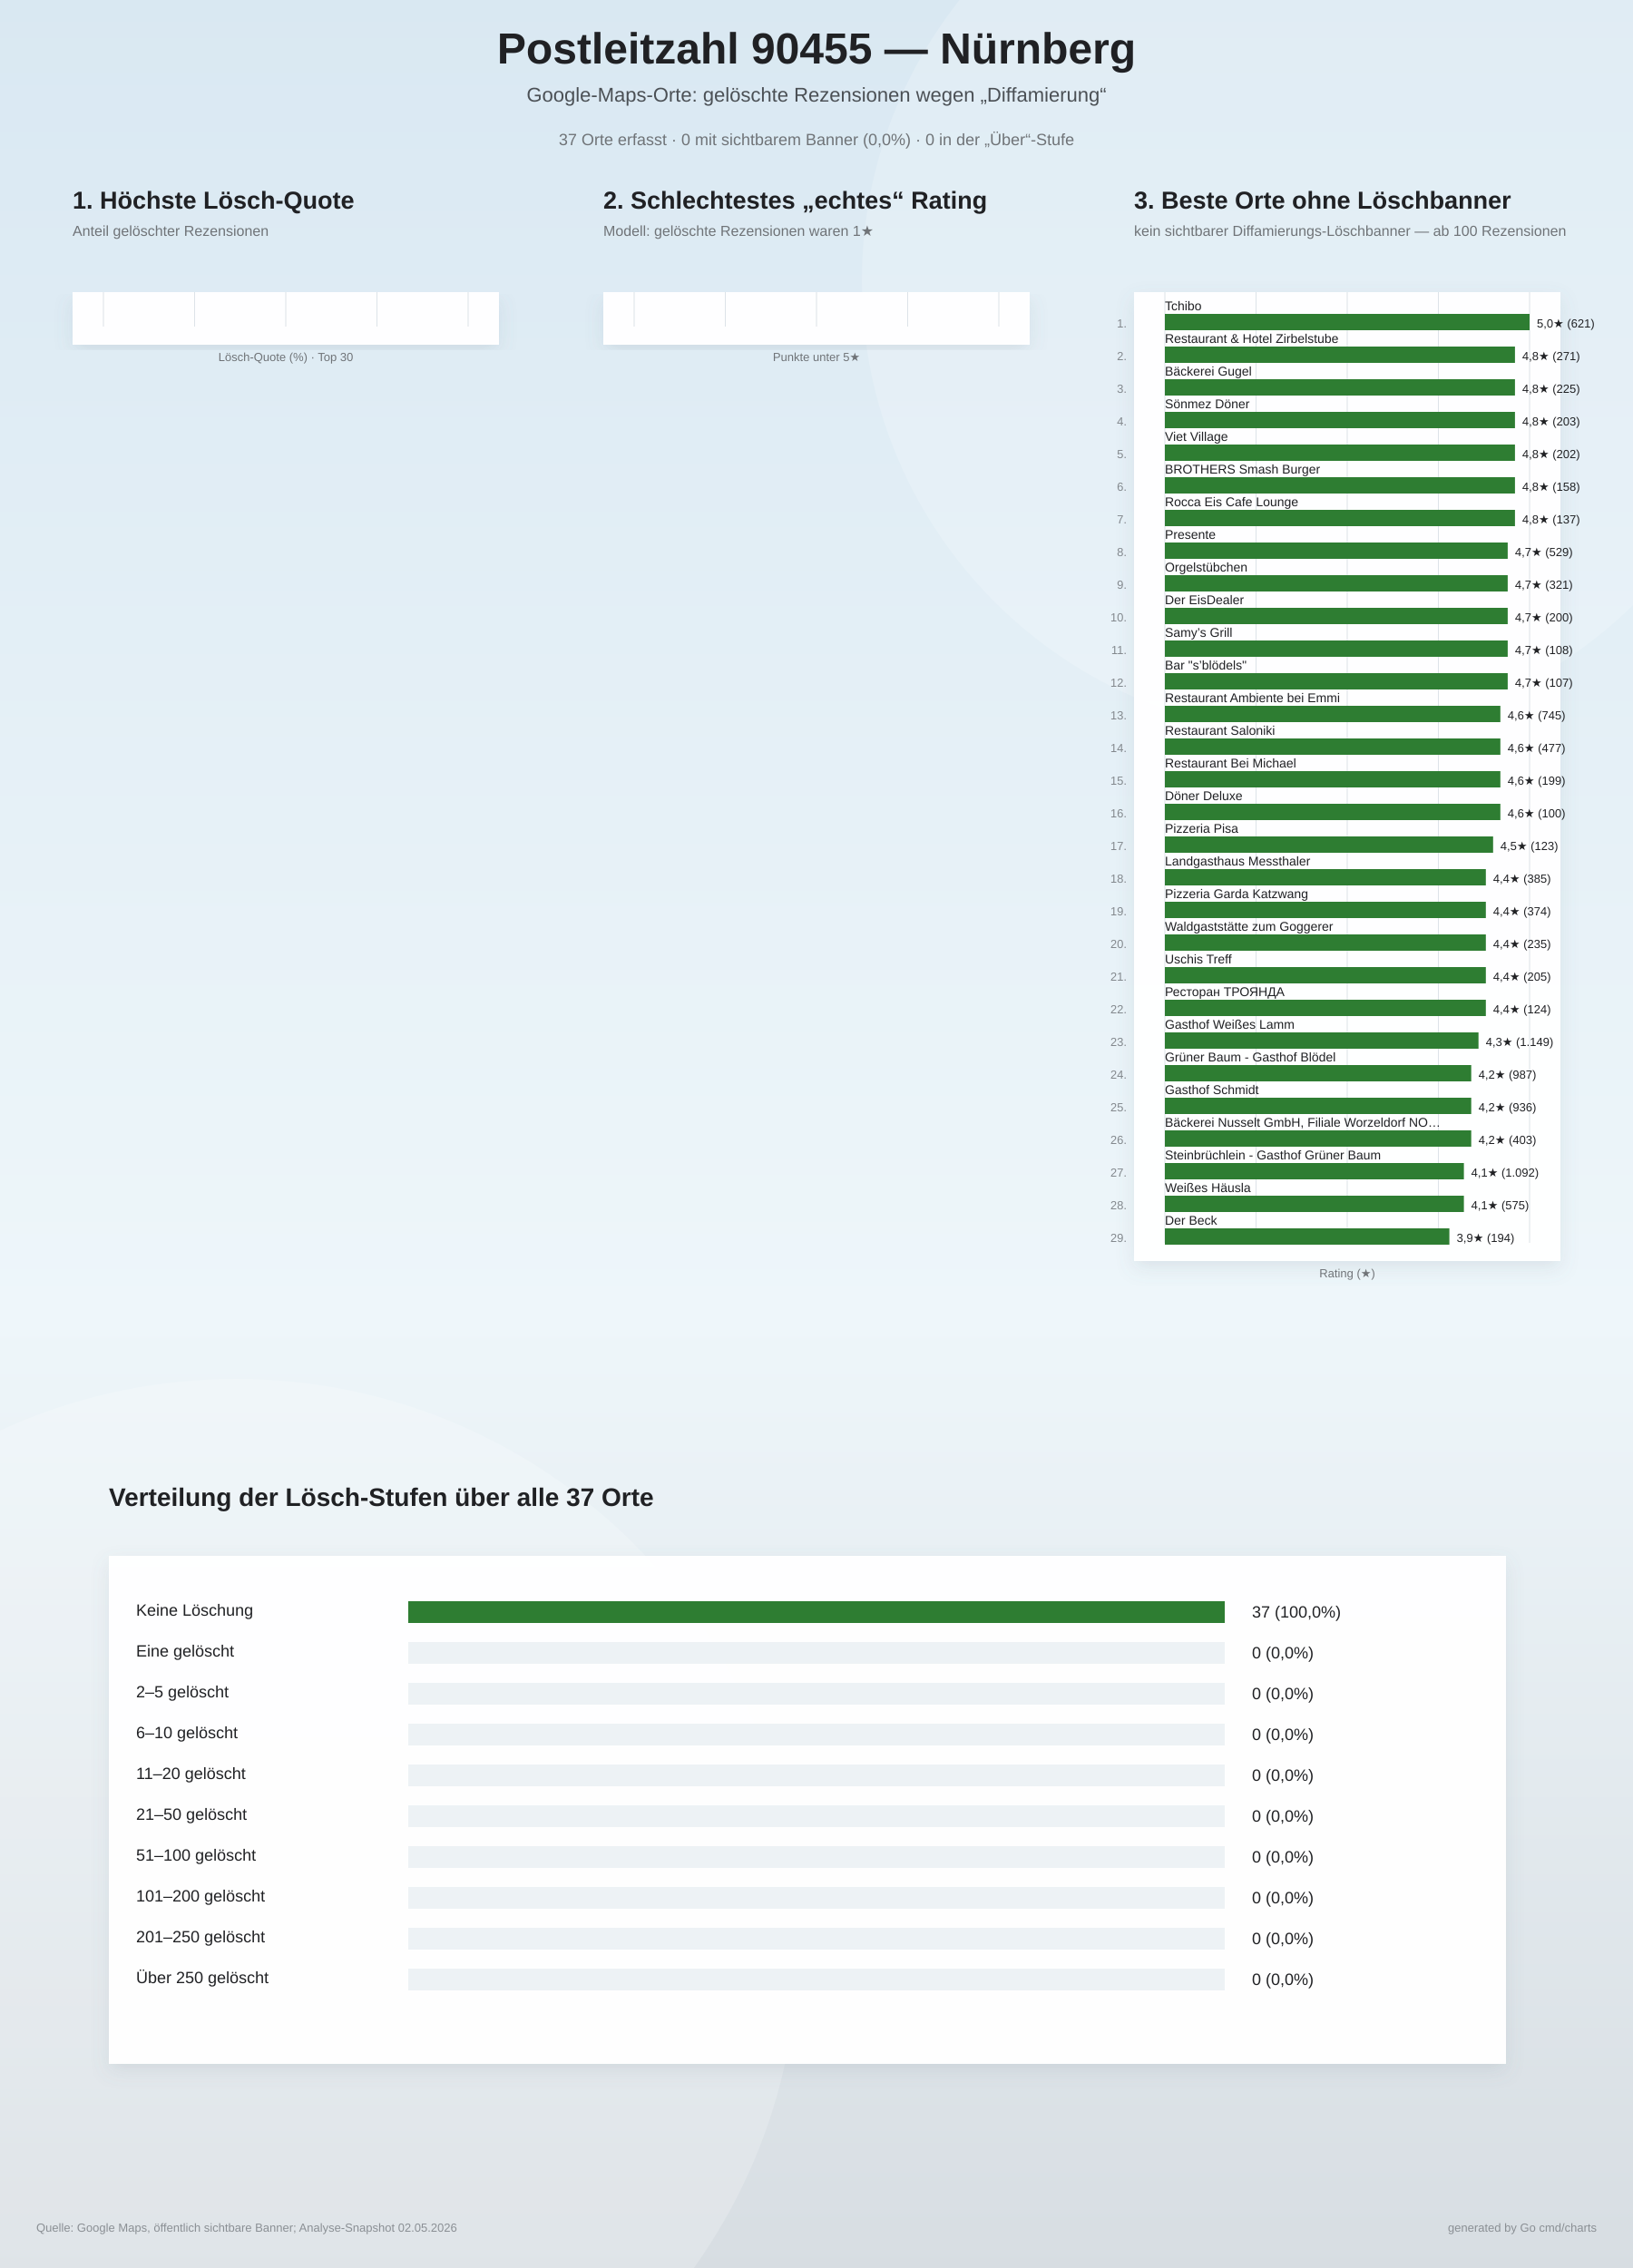
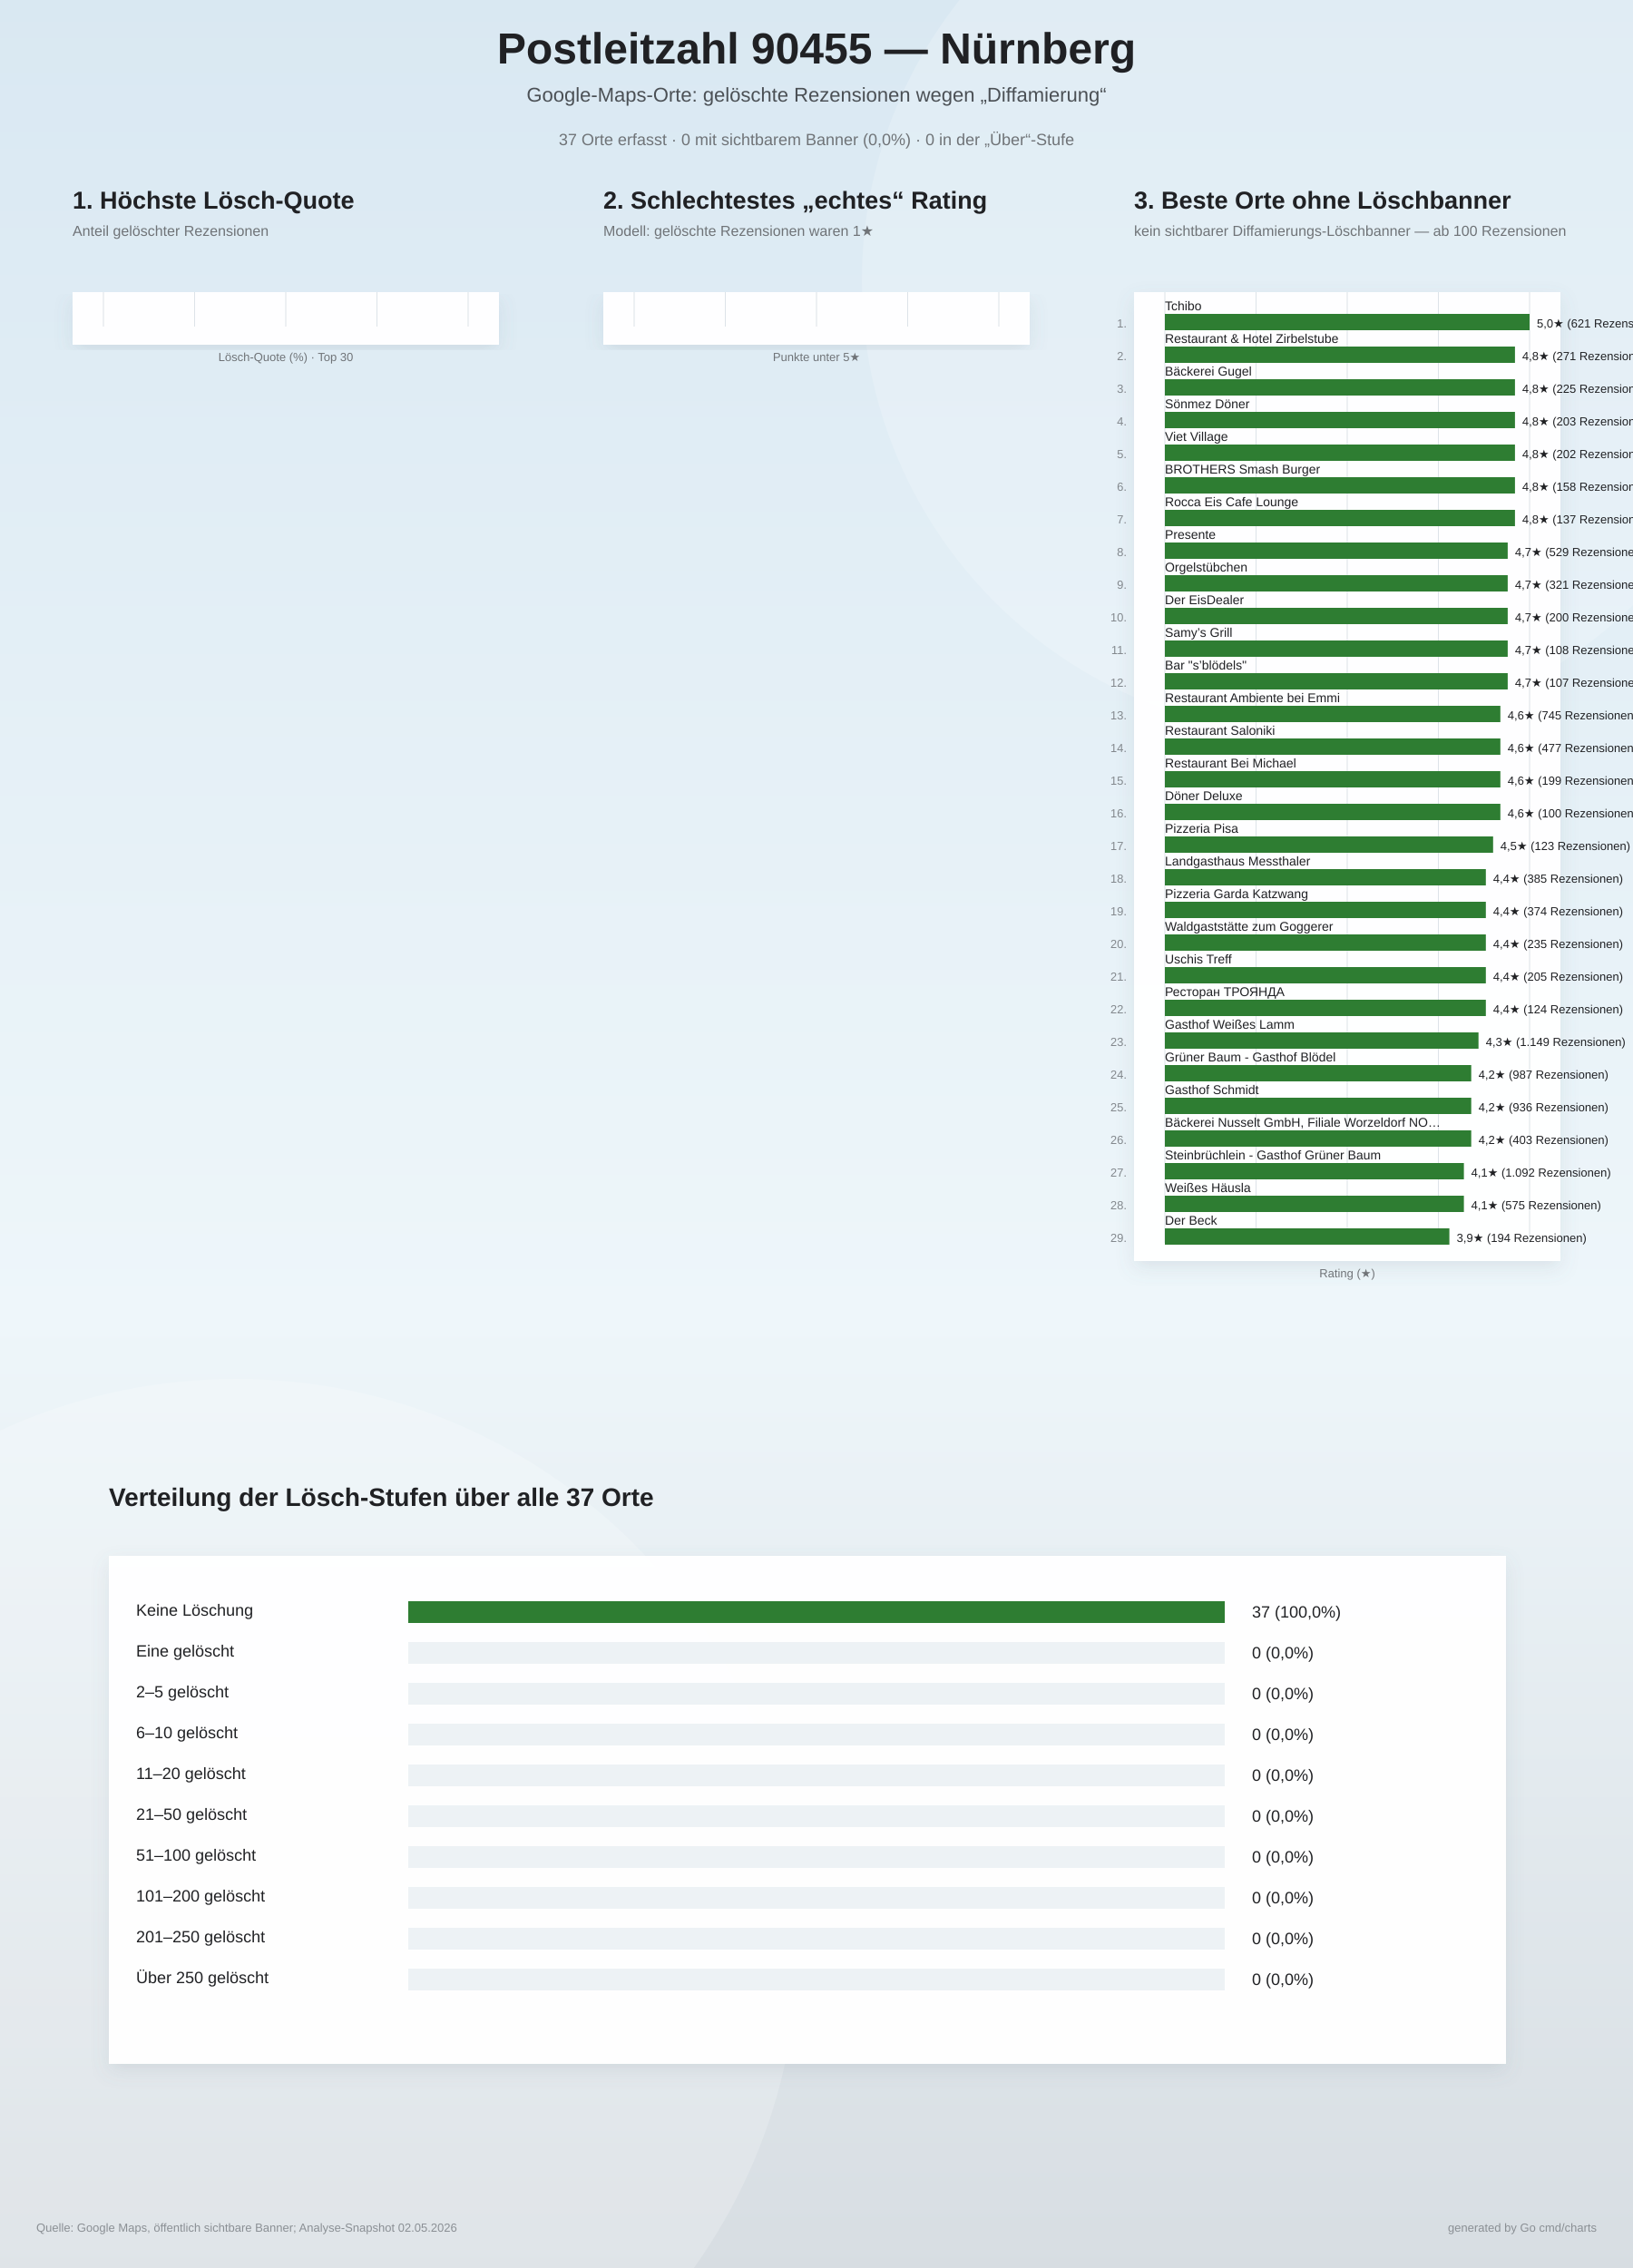
<svg xmlns="http://www.w3.org/2000/svg" width="1800" height="2500" viewBox="0 0 1800 2500">
  <defs>
    <linearGradient id="bg" x1="0" y1="0" x2="0" y2="1">
      <stop offset="0%" stop-color="#d9e8f2" />
      <stop offset="58%" stop-color="#eef6fa" />
      <stop offset="100%" stop-color="#d7dde2" />
    </linearGradient>
    <filter id="softShadow" x="-10%" y="-10%" width="120%" height="120%">
      <feDropShadow dx="0" dy="8" stdDeviation="10" flood-color="#6d7f8a" flood-opacity="0.16" />
    </filter>
  </defs>
  <rect width="100%" height="100%" fill="url(#bg)" />
  <circle cx="1450" cy="310" r="500" fill="#ffffff" opacity="0.18" />
  <circle cx="260" cy="2140" r="620" fill="#ffffff" opacity="0.20" />
  <text x="900" y="70" text-anchor="middle" font-family="Arial, sans-serif" font-size="48" font-weight="800" fill="#202124">Postleitzahl 90455 — Nürnberg</text>
  <text x="900" y="112" text-anchor="middle" font-family="Arial, sans-serif" font-size="22" fill="#4b5055">Google-Maps-Orte: gelöschte Rezensionen wegen „Diffamierung“</text>
  <text x="900" y="160" text-anchor="middle" font-family="Arial, sans-serif" font-size="18" fill="#6f7377">37 Orte erfasst · 0 mit sichtbarem Banner (0,0%) · 0 in der „Über“-Stufe</text>
  <g>
    <text x="80" y="230" font-family="Arial, sans-serif" font-size="27" font-weight="800" fill="#202124">1. Höchste Lösch-Quote</text>
    <text x="80" y="260" font-family="Arial, sans-serif" font-size="16" fill="#6f7377">Anteil gelöschter Rezensionen</text>
    <rect x="80" y="322" width="470" height="58" fill="#ffffff" opacity="0.96" filter="url(#softShadow)" />
    <line x1="114.0" y1="322" x2="114.0" y2="360.0" stroke="#dde3e8" stroke-width="1" />
    <line x1="214.5" y1="322" x2="214.5" y2="360.0" stroke="#dde3e8" stroke-width="1" />
    <line x1="315.0" y1="322" x2="315.0" y2="360.0" stroke="#dde3e8" stroke-width="1" />
    <line x1="415.5" y1="322" x2="415.5" y2="360.0" stroke="#dde3e8" stroke-width="1" />
    <line x1="516.0" y1="322" x2="516.0" y2="360.0" stroke="#dde3e8" stroke-width="1" />
    <text x="315" y="398.0" text-anchor="middle" font-family="Arial, sans-serif" font-size="13" fill="#6f7377">Lösch-Quote (%) · Top 30</text>
  </g>
  <g>
    <text x="665" y="230" font-family="Arial, sans-serif" font-size="27" font-weight="800" fill="#202124">2. Schlechtestes „echtes“ Rating</text>
    <text x="665" y="260" font-family="Arial, sans-serif" font-size="16" fill="#6f7377">Modell: gelöschte Rezensionen waren 1★</text>
    <rect x="665" y="322" width="470" height="58" fill="#ffffff" opacity="0.96" filter="url(#softShadow)" />
    <line x1="699.0" y1="322" x2="699.0" y2="360.0" stroke="#dde3e8" stroke-width="1" />
    <line x1="799.5" y1="322" x2="799.5" y2="360.0" stroke="#dde3e8" stroke-width="1" />
    <line x1="900.0" y1="322" x2="900.0" y2="360.0" stroke="#dde3e8" stroke-width="1" />
    <line x1="1000.5" y1="322" x2="1000.5" y2="360.0" stroke="#dde3e8" stroke-width="1" />
    <line x1="1101.0" y1="322" x2="1101.0" y2="360.0" stroke="#dde3e8" stroke-width="1" />
    <text x="900" y="398.0" text-anchor="middle" font-family="Arial, sans-serif" font-size="13" fill="#6f7377">Punkte unter 5★</text>
  </g>
  <g>
    <text x="1250" y="230" font-family="Arial, sans-serif" font-size="27" font-weight="800" fill="#202124">3. Beste Orte ohne Löschbanner</text>
    <text x="1250" y="260" font-family="Arial, sans-serif" font-size="16" fill="#6f7377">kein sichtbarer Diffamierungs-Löschbanner — ab 100 Rezensionen</text>
    <rect x="1250" y="322" width="470" height="1068" fill="#ffffff" opacity="0.96" filter="url(#softShadow)" />
    <line x1="1284.0" y1="322" x2="1284.0" y2="1370.0" stroke="#dde3e8" stroke-width="1" />
    <line x1="1384.5" y1="322" x2="1384.5" y2="1370.0" stroke="#dde3e8" stroke-width="1" />
    <line x1="1485.0" y1="322" x2="1485.0" y2="1370.0" stroke="#dde3e8" stroke-width="1" />
    <line x1="1585.5" y1="322" x2="1585.5" y2="1370.0" stroke="#dde3e8" stroke-width="1" />
    <line x1="1686.0" y1="322" x2="1686.0" y2="1370.0" stroke="#dde3e8" stroke-width="1" />
    <text x="1242" y="361.0" text-anchor="end" font-family="Arial, sans-serif" font-size="13" fill="#83888d">1.</text>
    <text x="1284" y="342.0" font-family="Arial, sans-serif" font-size="14" fill="#202124">Tchibo</text>
    <rect x="1284" y="346.0" width="402.0" height="18" fill="#2e7d32" />
-     <text x="1694.0" y="361.0" font-family="Arial, sans-serif" font-size="13" fill="#202124">5,0★  (621)</text>
+     <text x="1694.0" y="361.0" font-family="Arial, sans-serif" font-size="13" fill="#202124">5,0★  (621 Rezensionen)</text>
    <text x="1242" y="397.0" text-anchor="end" font-family="Arial, sans-serif" font-size="13" fill="#83888d">2.</text>
    <text x="1284" y="378.0" font-family="Arial, sans-serif" font-size="14" fill="#202124">Restaurant &amp; Hotel Zirbelstube</text>
    <rect x="1284" y="382.0" width="385.9" height="18" fill="#2e7d32" />
-     <text x="1677.9" y="397.0" font-family="Arial, sans-serif" font-size="13" fill="#202124">4,8★  (271)</text>
+     <text x="1677.9" y="397.0" font-family="Arial, sans-serif" font-size="13" fill="#202124">4,8★  (271 Rezensionen)</text>
    <text x="1242" y="433.0" text-anchor="end" font-family="Arial, sans-serif" font-size="13" fill="#83888d">3.</text>
    <text x="1284" y="414.0" font-family="Arial, sans-serif" font-size="14" fill="#202124">Bäckerei Gugel</text>
    <rect x="1284" y="418.0" width="385.9" height="18" fill="#2e7d32" />
-     <text x="1677.9" y="433.0" font-family="Arial, sans-serif" font-size="13" fill="#202124">4,8★  (225)</text>
+     <text x="1677.9" y="433.0" font-family="Arial, sans-serif" font-size="13" fill="#202124">4,8★  (225 Rezensionen)</text>
    <text x="1242" y="469.0" text-anchor="end" font-family="Arial, sans-serif" font-size="13" fill="#83888d">4.</text>
    <text x="1284" y="450.0" font-family="Arial, sans-serif" font-size="14" fill="#202124">Sönmez Döner</text>
    <rect x="1284" y="454.0" width="385.9" height="18" fill="#2e7d32" />
-     <text x="1677.9" y="469.0" font-family="Arial, sans-serif" font-size="13" fill="#202124">4,8★  (203)</text>
+     <text x="1677.9" y="469.0" font-family="Arial, sans-serif" font-size="13" fill="#202124">4,8★  (203 Rezensionen)</text>
    <text x="1242" y="505.0" text-anchor="end" font-family="Arial, sans-serif" font-size="13" fill="#83888d">5.</text>
    <text x="1284" y="486.0" font-family="Arial, sans-serif" font-size="14" fill="#202124">Viet Village</text>
    <rect x="1284" y="490.0" width="385.9" height="18" fill="#2e7d32" />
-     <text x="1677.9" y="505.0" font-family="Arial, sans-serif" font-size="13" fill="#202124">4,8★  (202)</text>
+     <text x="1677.9" y="505.0" font-family="Arial, sans-serif" font-size="13" fill="#202124">4,8★  (202 Rezensionen)</text>
    <text x="1242" y="541.0" text-anchor="end" font-family="Arial, sans-serif" font-size="13" fill="#83888d">6.</text>
    <text x="1284" y="522.0" font-family="Arial, sans-serif" font-size="14" fill="#202124">BROTHERS Smash Burger</text>
    <rect x="1284" y="526.0" width="385.9" height="18" fill="#2e7d32" />
-     <text x="1677.9" y="541.0" font-family="Arial, sans-serif" font-size="13" fill="#202124">4,8★  (158)</text>
+     <text x="1677.9" y="541.0" font-family="Arial, sans-serif" font-size="13" fill="#202124">4,8★  (158 Rezensionen)</text>
    <text x="1242" y="577.0" text-anchor="end" font-family="Arial, sans-serif" font-size="13" fill="#83888d">7.</text>
    <text x="1284" y="558.0" font-family="Arial, sans-serif" font-size="14" fill="#202124">Rocca Eis Cafe Lounge</text>
    <rect x="1284" y="562.0" width="385.9" height="18" fill="#2e7d32" />
-     <text x="1677.9" y="577.0" font-family="Arial, sans-serif" font-size="13" fill="#202124">4,8★  (137)</text>
+     <text x="1677.9" y="577.0" font-family="Arial, sans-serif" font-size="13" fill="#202124">4,8★  (137 Rezensionen)</text>
    <text x="1242" y="613.0" text-anchor="end" font-family="Arial, sans-serif" font-size="13" fill="#83888d">8.</text>
    <text x="1284" y="594.0" font-family="Arial, sans-serif" font-size="14" fill="#202124">Presente</text>
    <rect x="1284" y="598.0" width="377.9" height="18" fill="#2e7d32" />
-     <text x="1669.9" y="613.0" font-family="Arial, sans-serif" font-size="13" fill="#202124">4,7★  (529)</text>
+     <text x="1669.9" y="613.0" font-family="Arial, sans-serif" font-size="13" fill="#202124">4,7★  (529 Rezensionen)</text>
    <text x="1242" y="649.0" text-anchor="end" font-family="Arial, sans-serif" font-size="13" fill="#83888d">9.</text>
    <text x="1284" y="630.0" font-family="Arial, sans-serif" font-size="14" fill="#202124">Orgelstübchen</text>
    <rect x="1284" y="634.0" width="377.9" height="18" fill="#2e7d32" />
-     <text x="1669.9" y="649.0" font-family="Arial, sans-serif" font-size="13" fill="#202124">4,7★  (321)</text>
+     <text x="1669.9" y="649.0" font-family="Arial, sans-serif" font-size="13" fill="#202124">4,7★  (321 Rezensionen)</text>
    <text x="1242" y="685.0" text-anchor="end" font-family="Arial, sans-serif" font-size="13" fill="#83888d">10.</text>
    <text x="1284" y="666.0" font-family="Arial, sans-serif" font-size="14" fill="#202124">Der EisDealer</text>
    <rect x="1284" y="670.0" width="377.9" height="18" fill="#2e7d32" />
-     <text x="1669.9" y="685.0" font-family="Arial, sans-serif" font-size="13" fill="#202124">4,7★  (200)</text>
+     <text x="1669.9" y="685.0" font-family="Arial, sans-serif" font-size="13" fill="#202124">4,7★  (200 Rezensionen)</text>
    <text x="1242" y="721.0" text-anchor="end" font-family="Arial, sans-serif" font-size="13" fill="#83888d">11.</text>
    <text x="1284" y="702.0" font-family="Arial, sans-serif" font-size="14" fill="#202124">Samy’s Grill</text>
    <rect x="1284" y="706.0" width="377.9" height="18" fill="#2e7d32" />
-     <text x="1669.9" y="721.0" font-family="Arial, sans-serif" font-size="13" fill="#202124">4,7★  (108)</text>
+     <text x="1669.9" y="721.0" font-family="Arial, sans-serif" font-size="13" fill="#202124">4,7★  (108 Rezensionen)</text>
    <text x="1242" y="757.0" text-anchor="end" font-family="Arial, sans-serif" font-size="13" fill="#83888d">12.</text>
    <text x="1284" y="738.0" font-family="Arial, sans-serif" font-size="14" fill="#202124">Bar "s’blödels"</text>
    <rect x="1284" y="742.0" width="377.9" height="18" fill="#2e7d32" />
-     <text x="1669.9" y="757.0" font-family="Arial, sans-serif" font-size="13" fill="#202124">4,7★  (107)</text>
+     <text x="1669.9" y="757.0" font-family="Arial, sans-serif" font-size="13" fill="#202124">4,7★  (107 Rezensionen)</text>
    <text x="1242" y="793.0" text-anchor="end" font-family="Arial, sans-serif" font-size="13" fill="#83888d">13.</text>
    <text x="1284" y="774.0" font-family="Arial, sans-serif" font-size="14" fill="#202124">Restaurant Ambiente bei Emmi</text>
    <rect x="1284" y="778.0" width="369.8" height="18" fill="#2e7d32" />
-     <text x="1661.8" y="793.0" font-family="Arial, sans-serif" font-size="13" fill="#202124">4,6★  (745)</text>
+     <text x="1661.8" y="793.0" font-family="Arial, sans-serif" font-size="13" fill="#202124">4,6★  (745 Rezensionen)</text>
    <text x="1242" y="829.0" text-anchor="end" font-family="Arial, sans-serif" font-size="13" fill="#83888d">14.</text>
    <text x="1284" y="810.0" font-family="Arial, sans-serif" font-size="14" fill="#202124">Restaurant Saloniki</text>
    <rect x="1284" y="814.0" width="369.8" height="18" fill="#2e7d32" />
-     <text x="1661.8" y="829.0" font-family="Arial, sans-serif" font-size="13" fill="#202124">4,6★  (477)</text>
+     <text x="1661.8" y="829.0" font-family="Arial, sans-serif" font-size="13" fill="#202124">4,6★  (477 Rezensionen)</text>
    <text x="1242" y="865.0" text-anchor="end" font-family="Arial, sans-serif" font-size="13" fill="#83888d">15.</text>
    <text x="1284" y="846.0" font-family="Arial, sans-serif" font-size="14" fill="#202124">Restaurant Bei Michael</text>
    <rect x="1284" y="850.0" width="369.8" height="18" fill="#2e7d32" />
-     <text x="1661.8" y="865.0" font-family="Arial, sans-serif" font-size="13" fill="#202124">4,6★  (199)</text>
+     <text x="1661.8" y="865.0" font-family="Arial, sans-serif" font-size="13" fill="#202124">4,6★  (199 Rezensionen)</text>
    <text x="1242" y="901.0" text-anchor="end" font-family="Arial, sans-serif" font-size="13" fill="#83888d">16.</text>
    <text x="1284" y="882.0" font-family="Arial, sans-serif" font-size="14" fill="#202124">Döner Deluxe</text>
    <rect x="1284" y="886.0" width="369.8" height="18" fill="#2e7d32" />
-     <text x="1661.8" y="901.0" font-family="Arial, sans-serif" font-size="13" fill="#202124">4,6★  (100)</text>
+     <text x="1661.8" y="901.0" font-family="Arial, sans-serif" font-size="13" fill="#202124">4,6★  (100 Rezensionen)</text>
    <text x="1242" y="937.0" text-anchor="end" font-family="Arial, sans-serif" font-size="13" fill="#83888d">17.</text>
    <text x="1284" y="918.0" font-family="Arial, sans-serif" font-size="14" fill="#202124">Pizzeria Pisa</text>
    <rect x="1284" y="922.0" width="361.8" height="18" fill="#2e7d32" />
-     <text x="1653.8" y="937.0" font-family="Arial, sans-serif" font-size="13" fill="#202124">4,5★  (123)</text>
+     <text x="1653.8" y="937.0" font-family="Arial, sans-serif" font-size="13" fill="#202124">4,5★  (123 Rezensionen)</text>
    <text x="1242" y="973.0" text-anchor="end" font-family="Arial, sans-serif" font-size="13" fill="#83888d">18.</text>
    <text x="1284" y="954.0" font-family="Arial, sans-serif" font-size="14" fill="#202124">Landgasthaus Messthaler</text>
    <rect x="1284" y="958.0" width="353.8" height="18" fill="#2e7d32" />
-     <text x="1645.8" y="973.0" font-family="Arial, sans-serif" font-size="13" fill="#202124">4,4★  (385)</text>
+     <text x="1645.8" y="973.0" font-family="Arial, sans-serif" font-size="13" fill="#202124">4,4★  (385 Rezensionen)</text>
    <text x="1242" y="1009.0" text-anchor="end" font-family="Arial, sans-serif" font-size="13" fill="#83888d">19.</text>
    <text x="1284" y="990.0" font-family="Arial, sans-serif" font-size="14" fill="#202124">Pizzeria Garda Katzwang</text>
    <rect x="1284" y="994.0" width="353.8" height="18" fill="#2e7d32" />
-     <text x="1645.8" y="1009.0" font-family="Arial, sans-serif" font-size="13" fill="#202124">4,4★  (374)</text>
+     <text x="1645.8" y="1009.0" font-family="Arial, sans-serif" font-size="13" fill="#202124">4,4★  (374 Rezensionen)</text>
    <text x="1242" y="1045.0" text-anchor="end" font-family="Arial, sans-serif" font-size="13" fill="#83888d">20.</text>
    <text x="1284" y="1026.0" font-family="Arial, sans-serif" font-size="14" fill="#202124">Waldgaststätte zum Goggerer</text>
    <rect x="1284" y="1030.0" width="353.8" height="18" fill="#2e7d32" />
-     <text x="1645.8" y="1045.0" font-family="Arial, sans-serif" font-size="13" fill="#202124">4,4★  (235)</text>
+     <text x="1645.8" y="1045.0" font-family="Arial, sans-serif" font-size="13" fill="#202124">4,4★  (235 Rezensionen)</text>
    <text x="1242" y="1081.0" text-anchor="end" font-family="Arial, sans-serif" font-size="13" fill="#83888d">21.</text>
    <text x="1284" y="1062.0" font-family="Arial, sans-serif" font-size="14" fill="#202124">Uschis Treff</text>
    <rect x="1284" y="1066.0" width="353.8" height="18" fill="#2e7d32" />
-     <text x="1645.8" y="1081.0" font-family="Arial, sans-serif" font-size="13" fill="#202124">4,4★  (205)</text>
+     <text x="1645.8" y="1081.0" font-family="Arial, sans-serif" font-size="13" fill="#202124">4,4★  (205 Rezensionen)</text>
    <text x="1242" y="1117.0" text-anchor="end" font-family="Arial, sans-serif" font-size="13" fill="#83888d">22.</text>
    <text x="1284" y="1098.0" font-family="Arial, sans-serif" font-size="14" fill="#202124">Ресторан ТРОЯНДА</text>
    <rect x="1284" y="1102.0" width="353.8" height="18" fill="#2e7d32" />
-     <text x="1645.8" y="1117.0" font-family="Arial, sans-serif" font-size="13" fill="#202124">4,4★  (124)</text>
+     <text x="1645.8" y="1117.0" font-family="Arial, sans-serif" font-size="13" fill="#202124">4,4★  (124 Rezensionen)</text>
    <text x="1242" y="1153.0" text-anchor="end" font-family="Arial, sans-serif" font-size="13" fill="#83888d">23.</text>
    <text x="1284" y="1134.0" font-family="Arial, sans-serif" font-size="14" fill="#202124">Gasthof Weißes Lamm</text>
    <rect x="1284" y="1138.0" width="345.7" height="18" fill="#2e7d32" />
-     <text x="1637.7" y="1153.0" font-family="Arial, sans-serif" font-size="13" fill="#202124">4,3★  (1.149)</text>
+     <text x="1637.7" y="1153.0" font-family="Arial, sans-serif" font-size="13" fill="#202124">4,3★  (1.149 Rezensionen)</text>
    <text x="1242" y="1189.0" text-anchor="end" font-family="Arial, sans-serif" font-size="13" fill="#83888d">24.</text>
    <text x="1284" y="1170.0" font-family="Arial, sans-serif" font-size="14" fill="#202124">Grüner Baum - Gasthof Blödel</text>
    <rect x="1284" y="1174.0" width="337.7" height="18" fill="#2e7d32" />
-     <text x="1629.7" y="1189.0" font-family="Arial, sans-serif" font-size="13" fill="#202124">4,2★  (987)</text>
+     <text x="1629.7" y="1189.0" font-family="Arial, sans-serif" font-size="13" fill="#202124">4,2★  (987 Rezensionen)</text>
    <text x="1242" y="1225.0" text-anchor="end" font-family="Arial, sans-serif" font-size="13" fill="#83888d">25.</text>
    <text x="1284" y="1206.0" font-family="Arial, sans-serif" font-size="14" fill="#202124">Gasthof Schmidt</text>
    <rect x="1284" y="1210.0" width="337.7" height="18" fill="#2e7d32" />
-     <text x="1629.7" y="1225.0" font-family="Arial, sans-serif" font-size="13" fill="#202124">4,2★  (936)</text>
+     <text x="1629.7" y="1225.0" font-family="Arial, sans-serif" font-size="13" fill="#202124">4,2★  (936 Rezensionen)</text>
    <text x="1242" y="1261.0" text-anchor="end" font-family="Arial, sans-serif" font-size="13" fill="#83888d">26.</text>
    <text x="1284" y="1242.0" font-family="Arial, sans-serif" font-size="14" fill="#202124">Bäckerei Nusselt GmbH, Filiale Worzeldorf NO…</text>
    <rect x="1284" y="1246.0" width="337.7" height="18" fill="#2e7d32" />
-     <text x="1629.7" y="1261.0" font-family="Arial, sans-serif" font-size="13" fill="#202124">4,2★  (403)</text>
+     <text x="1629.7" y="1261.0" font-family="Arial, sans-serif" font-size="13" fill="#202124">4,2★  (403 Rezensionen)</text>
    <text x="1242" y="1297.0" text-anchor="end" font-family="Arial, sans-serif" font-size="13" fill="#83888d">27.</text>
    <text x="1284" y="1278.0" font-family="Arial, sans-serif" font-size="14" fill="#202124">Steinbrüchlein - Gasthof Grüner Baum</text>
    <rect x="1284" y="1282.0" width="329.6" height="18" fill="#2e7d32" />
-     <text x="1621.6" y="1297.0" font-family="Arial, sans-serif" font-size="13" fill="#202124">4,1★  (1.092)</text>
+     <text x="1621.6" y="1297.0" font-family="Arial, sans-serif" font-size="13" fill="#202124">4,1★  (1.092 Rezensionen)</text>
    <text x="1242" y="1333.0" text-anchor="end" font-family="Arial, sans-serif" font-size="13" fill="#83888d">28.</text>
    <text x="1284" y="1314.0" font-family="Arial, sans-serif" font-size="14" fill="#202124">Weißes Häusla</text>
    <rect x="1284" y="1318.0" width="329.6" height="18" fill="#2e7d32" />
-     <text x="1621.6" y="1333.0" font-family="Arial, sans-serif" font-size="13" fill="#202124">4,1★  (575)</text>
+     <text x="1621.6" y="1333.0" font-family="Arial, sans-serif" font-size="13" fill="#202124">4,1★  (575 Rezensionen)</text>
    <text x="1242" y="1369.0" text-anchor="end" font-family="Arial, sans-serif" font-size="13" fill="#83888d">29.</text>
    <text x="1284" y="1350.0" font-family="Arial, sans-serif" font-size="14" fill="#202124">Der Beck</text>
    <rect x="1284" y="1354.0" width="313.6" height="18" fill="#2e7d32" />
-     <text x="1605.6" y="1369.0" font-family="Arial, sans-serif" font-size="13" fill="#202124">3,9★  (194)</text>
+     <text x="1605.6" y="1369.0" font-family="Arial, sans-serif" font-size="13" fill="#202124">3,9★  (194 Rezensionen)</text>
    <text x="1485" y="1408.0" text-anchor="middle" font-family="Arial, sans-serif" font-size="13" fill="#6f7377">Rating (★)</text>
  </g>
  <g>
    <text x="120" y="1660" font-family="Arial, sans-serif" font-size="28" font-weight="800" fill="#202124">Verteilung der Lösch-Stufen über alle 37 Orte</text>
    <rect x="120" y="1715" width="1540" height="560" fill="#ffffff" opacity="0.96" filter="url(#softShadow)" />
    <text x="150" y="1781" font-family="Arial, sans-serif" font-size="18" fill="#202124">Keine Löschung</text>
    <rect x="450" y="1765" width="900" height="24" fill="#edf2f5" />
    <rect x="450" y="1765" width="900.0" height="24" fill="#2e7d32" />
    <text x="1380" y="1783" font-family="Arial, sans-serif" font-size="18" fill="#202124">37 (100,0%)</text>
    <text x="150" y="1826" font-family="Arial, sans-serif" font-size="18" fill="#202124">Eine gelöscht</text>
    <rect x="450" y="1810" width="900" height="24" fill="#edf2f5" />
    <rect x="450" y="1810" width="0.0" height="24" fill="#8bc34a" />
    <text x="1380" y="1828" font-family="Arial, sans-serif" font-size="18" fill="#202124">0 (0,0%)</text>
    <text x="150" y="1871" font-family="Arial, sans-serif" font-size="18" fill="#202124">2–5 gelöscht</text>
    <rect x="450" y="1855" width="900" height="24" fill="#edf2f5" />
    <rect x="450" y="1855" width="0.0" height="24" fill="#cddc39" />
    <text x="1380" y="1873" font-family="Arial, sans-serif" font-size="18" fill="#202124">0 (0,0%)</text>
    <text x="150" y="1916" font-family="Arial, sans-serif" font-size="18" fill="#202124">6–10 gelöscht</text>
    <rect x="450" y="1900" width="900" height="24" fill="#edf2f5" />
    <rect x="450" y="1900" width="0.0" height="24" fill="#ffca28" />
    <text x="1380" y="1918" font-family="Arial, sans-serif" font-size="18" fill="#202124">0 (0,0%)</text>
    <text x="150" y="1961" font-family="Arial, sans-serif" font-size="18" fill="#202124">11–20 gelöscht</text>
    <rect x="450" y="1945" width="900" height="24" fill="#edf2f5" />
    <rect x="450" y="1945" width="0.0" height="24" fill="#ff9f1c" />
    <text x="1380" y="1963" font-family="Arial, sans-serif" font-size="18" fill="#202124">0 (0,0%)</text>
    <text x="150" y="2006" font-family="Arial, sans-serif" font-size="18" fill="#202124">21–50 gelöscht</text>
    <rect x="450" y="1990" width="900" height="24" fill="#edf2f5" />
    <rect x="450" y="1990" width="0.0" height="24" fill="#ff6d00" />
    <text x="1380" y="2008" font-family="Arial, sans-serif" font-size="18" fill="#202124">0 (0,0%)</text>
    <text x="150" y="2051" font-family="Arial, sans-serif" font-size="18" fill="#202124">51–100 gelöscht</text>
    <rect x="450" y="2035" width="900" height="24" fill="#edf2f5" />
    <rect x="450" y="2035" width="0.0" height="24" fill="#e5391b" />
    <text x="1380" y="2053" font-family="Arial, sans-serif" font-size="18" fill="#202124">0 (0,0%)</text>
    <text x="150" y="2096" font-family="Arial, sans-serif" font-size="18" fill="#202124">101–200 gelöscht</text>
    <rect x="450" y="2080" width="900" height="24" fill="#edf2f5" />
    <rect x="450" y="2080" width="0.0" height="24" fill="#c62828" />
    <text x="1380" y="2098" font-family="Arial, sans-serif" font-size="18" fill="#202124">0 (0,0%)</text>
    <text x="150" y="2141" font-family="Arial, sans-serif" font-size="18" fill="#202124">201–250 gelöscht</text>
    <rect x="450" y="2125" width="900" height="24" fill="#edf2f5" />
    <rect x="450" y="2125" width="0.0" height="24" fill="#8e1919" />
    <text x="1380" y="2143" font-family="Arial, sans-serif" font-size="18" fill="#202124">0 (0,0%)</text>
    <text x="150" y="2186" font-family="Arial, sans-serif" font-size="18" fill="#202124">Über 250 gelöscht</text>
    <rect x="450" y="2170" width="900" height="24" fill="#edf2f5" />
    <rect x="450" y="2170" width="0.0" height="24" fill="#5b0f0f" />
    <text x="1380" y="2188" font-family="Arial, sans-serif" font-size="18" fill="#202124">0 (0,0%)</text>
  </g>
  <text x="40" y="2460" font-family="Arial, sans-serif" font-size="13" fill="#8a8f94">Quelle: Google Maps, öffentlich sichtbare Banner; Analyse-Snapshot 02.05.2026</text>
  <text x="1760" y="2460" text-anchor="end" font-family="Arial, sans-serif" font-size="13" fill="#8a8f94">generated by Go cmd/charts</text>
</svg>
